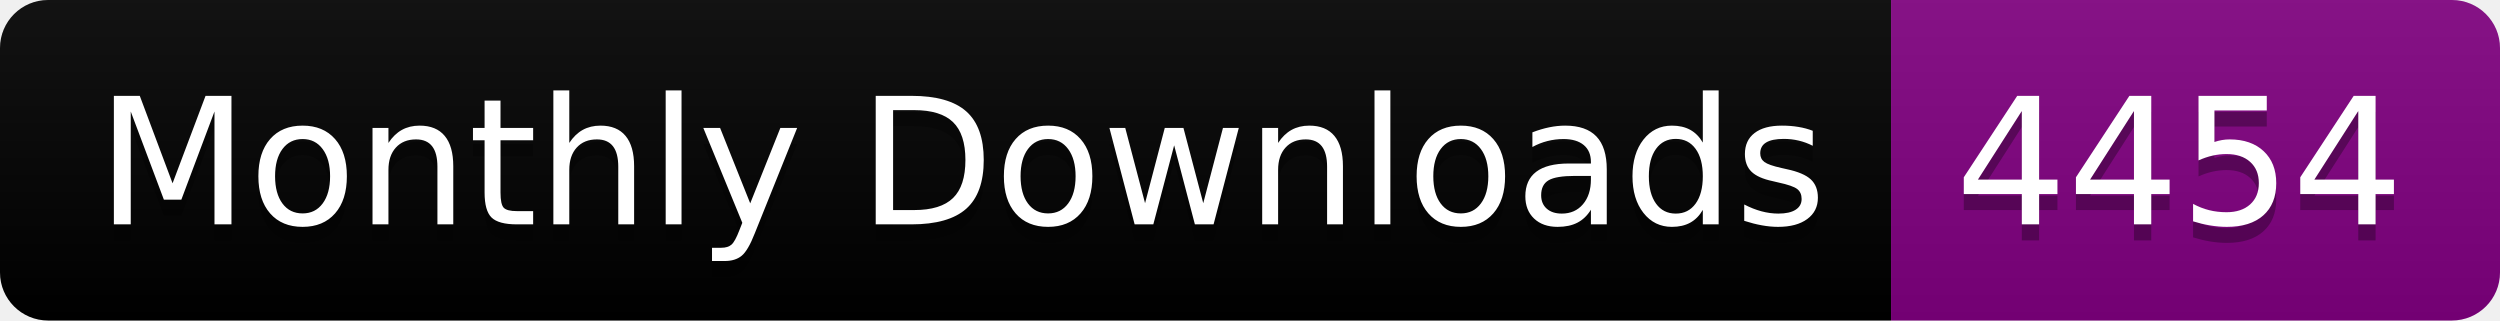
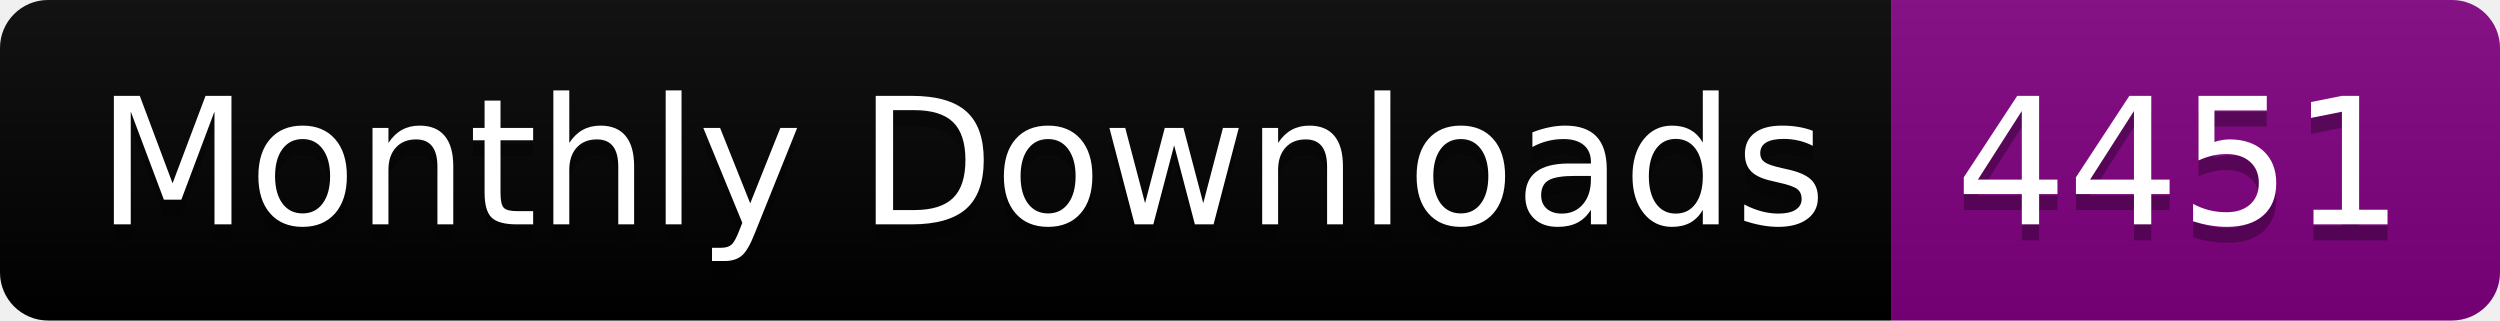
<svg xmlns="http://www.w3.org/2000/svg" width="156.0" height="20">
  <linearGradient id="smooth" x2="0" y2="100%">
    <stop offset="0" stop-color="#bbb" stop-opacity=".1" />
    <stop offset="1" stop-opacity=".1" />
  </linearGradient>
  <clipPath id="round">
    <rect width="156.0" height="20" rx="3" fill="#fff" />
  </clipPath>
  <g clip-path="url(#round)">
    <rect width="118.0" height="20" fill="black" />
    <rect x="118.0" width="38.0" height="20" fill="purple" />
    <rect width="156.0" height="20" fill="url(#smooth)" />
  </g>
  <g fill="#fff" text-anchor="middle" font-family="DejaVu Sans,Verdana,Geneva,sans-serif" font-size="110">
    <text x="600.0" y="150" fill="#010101" fill-opacity=".3" transform="scale(0.1)" textLength="1080.0" lengthAdjust="spacing">Monthly Downloads</text>
    <text x="600.0" y="140" transform="scale(0.1)" textLength="1080.0" lengthAdjust="spacing">Monthly Downloads</text>
-     <text x="1360.0" y="150" fill="#010101" fill-opacity=".3" transform="scale(0.1)" textLength="280.0" lengthAdjust="spacing">4454</text>
-     <text x="1360.0" y="140" transform="scale(0.1)" textLength="280.0" lengthAdjust="spacing">4454</text>
+     <text x="1360.0" y="150" fill="#010101" fill-opacity=".3" transform="scale(0.1)" textLength="280.0" lengthAdjust="spacing">4451</text>
+     <text x="1360.0" y="140" transform="scale(0.1)" textLength="280.0" lengthAdjust="spacing">4451</text>
  </g>
</svg>
